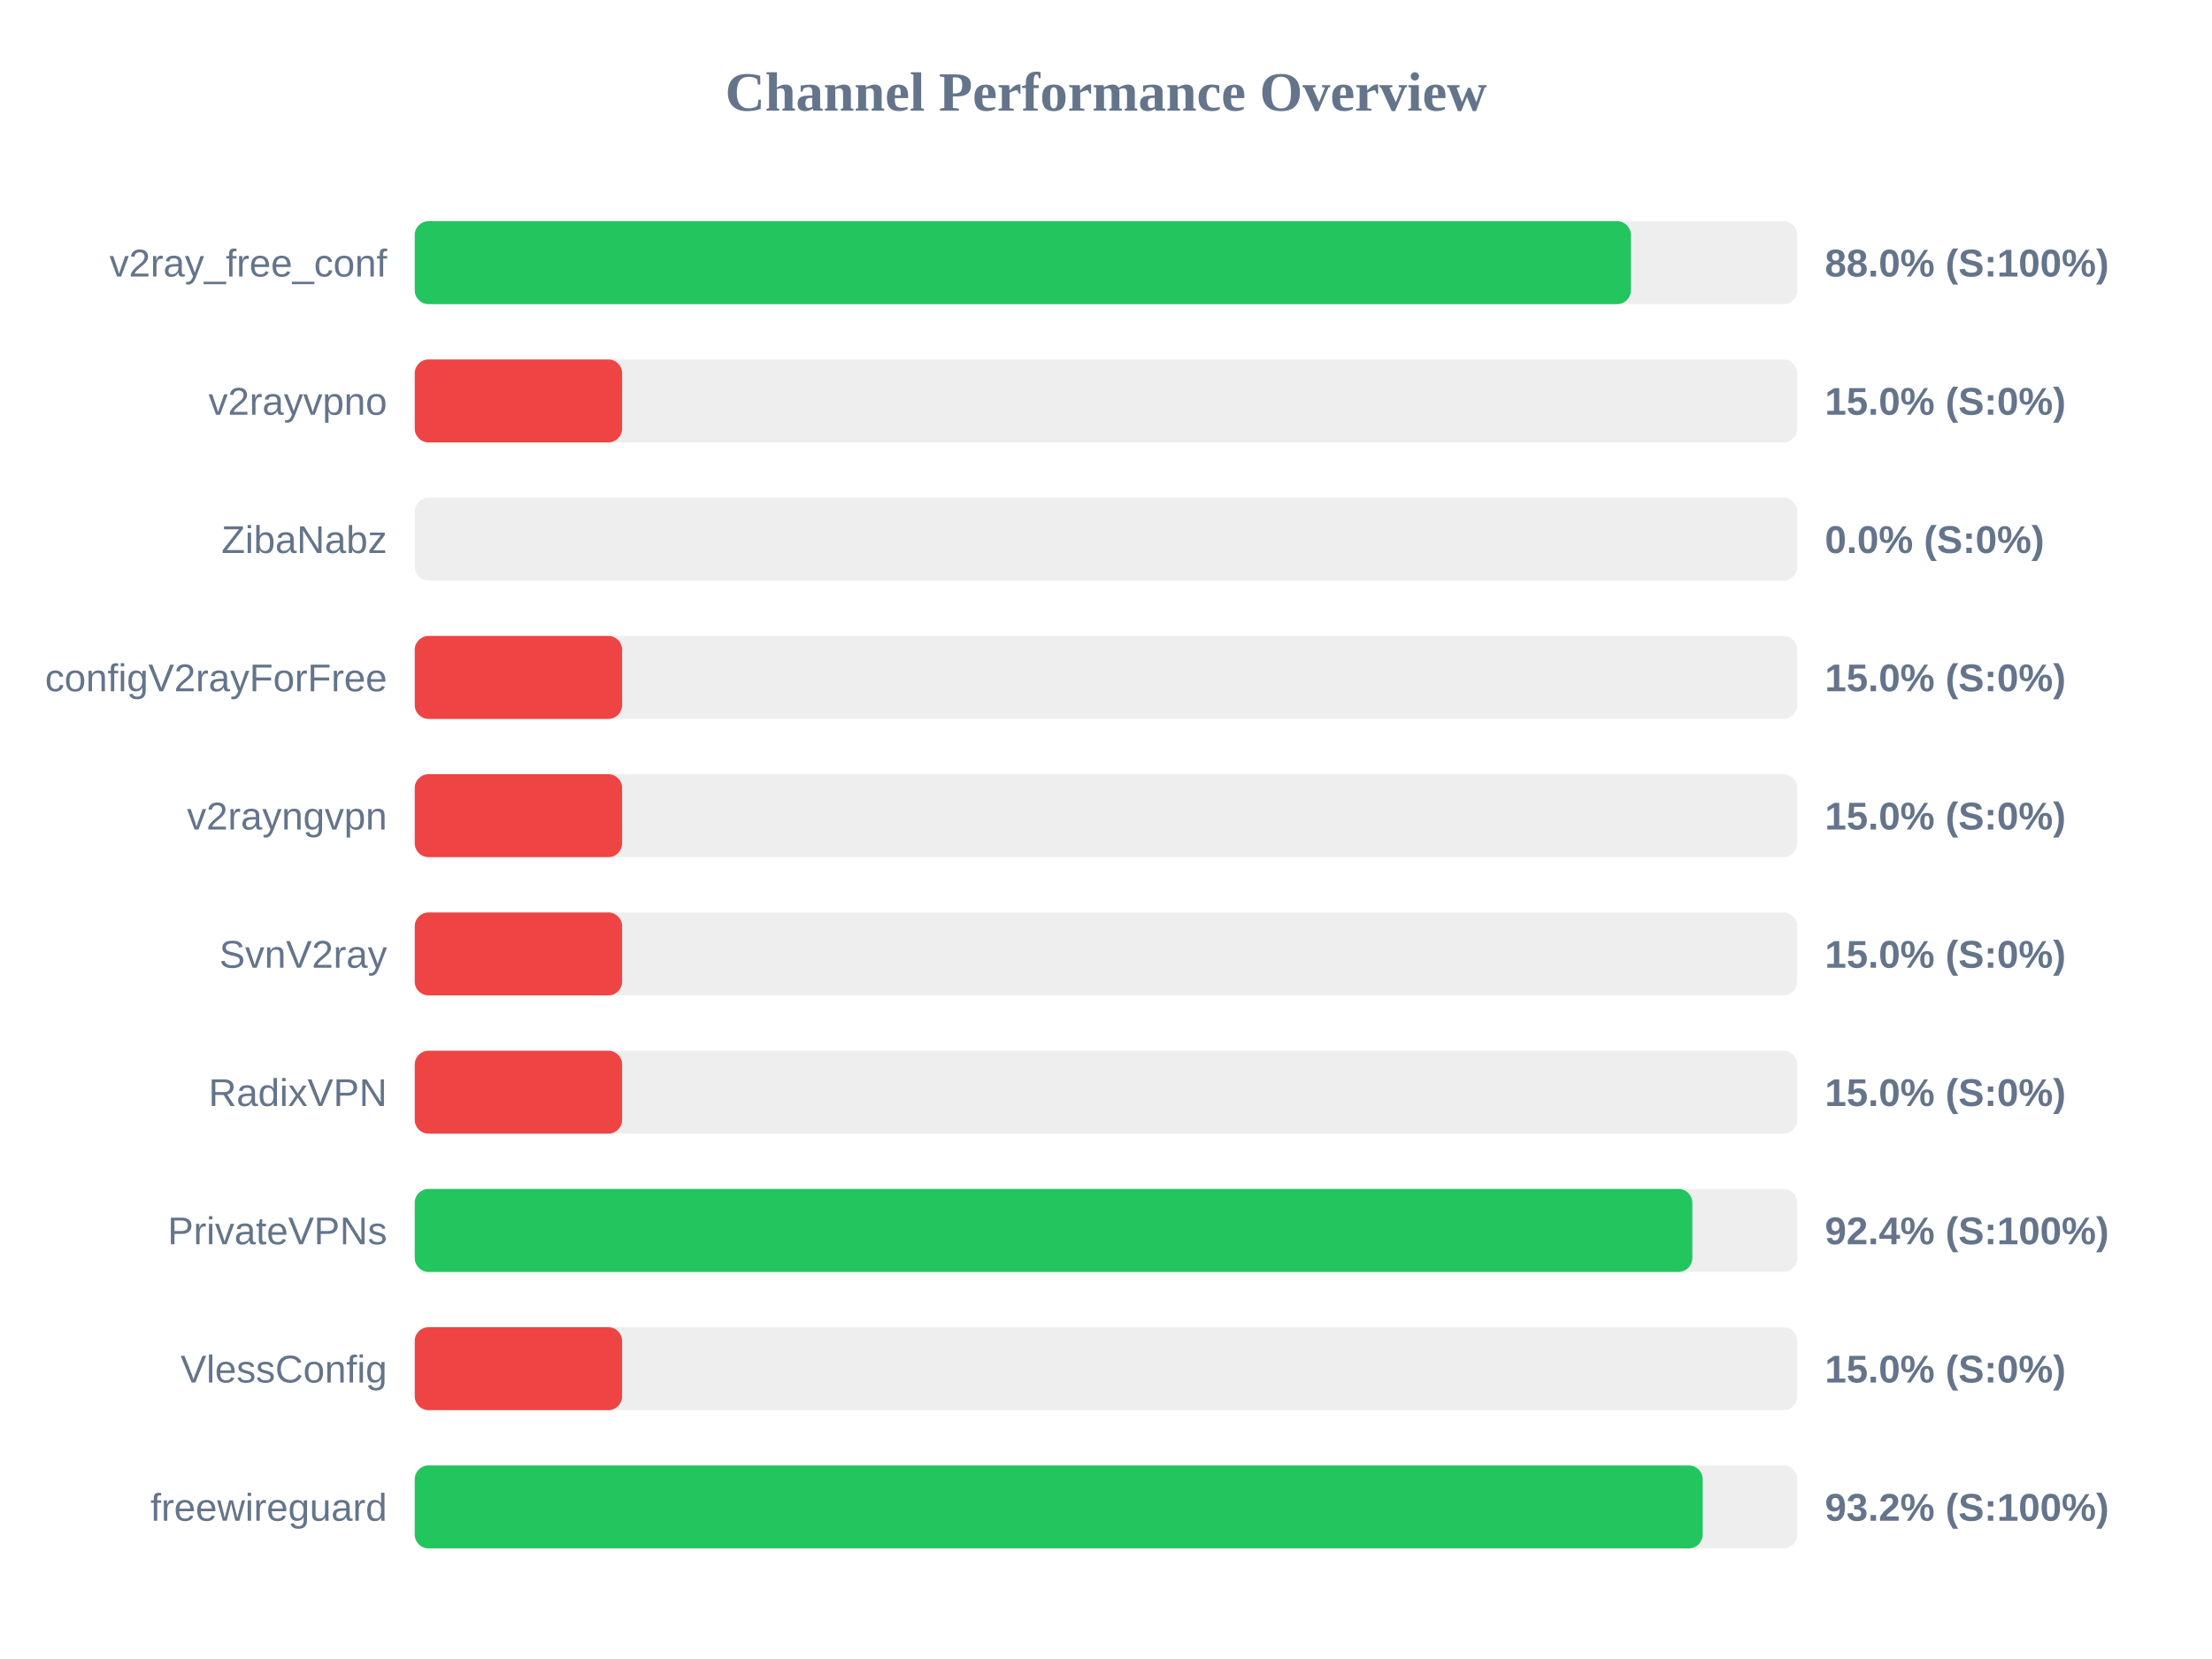
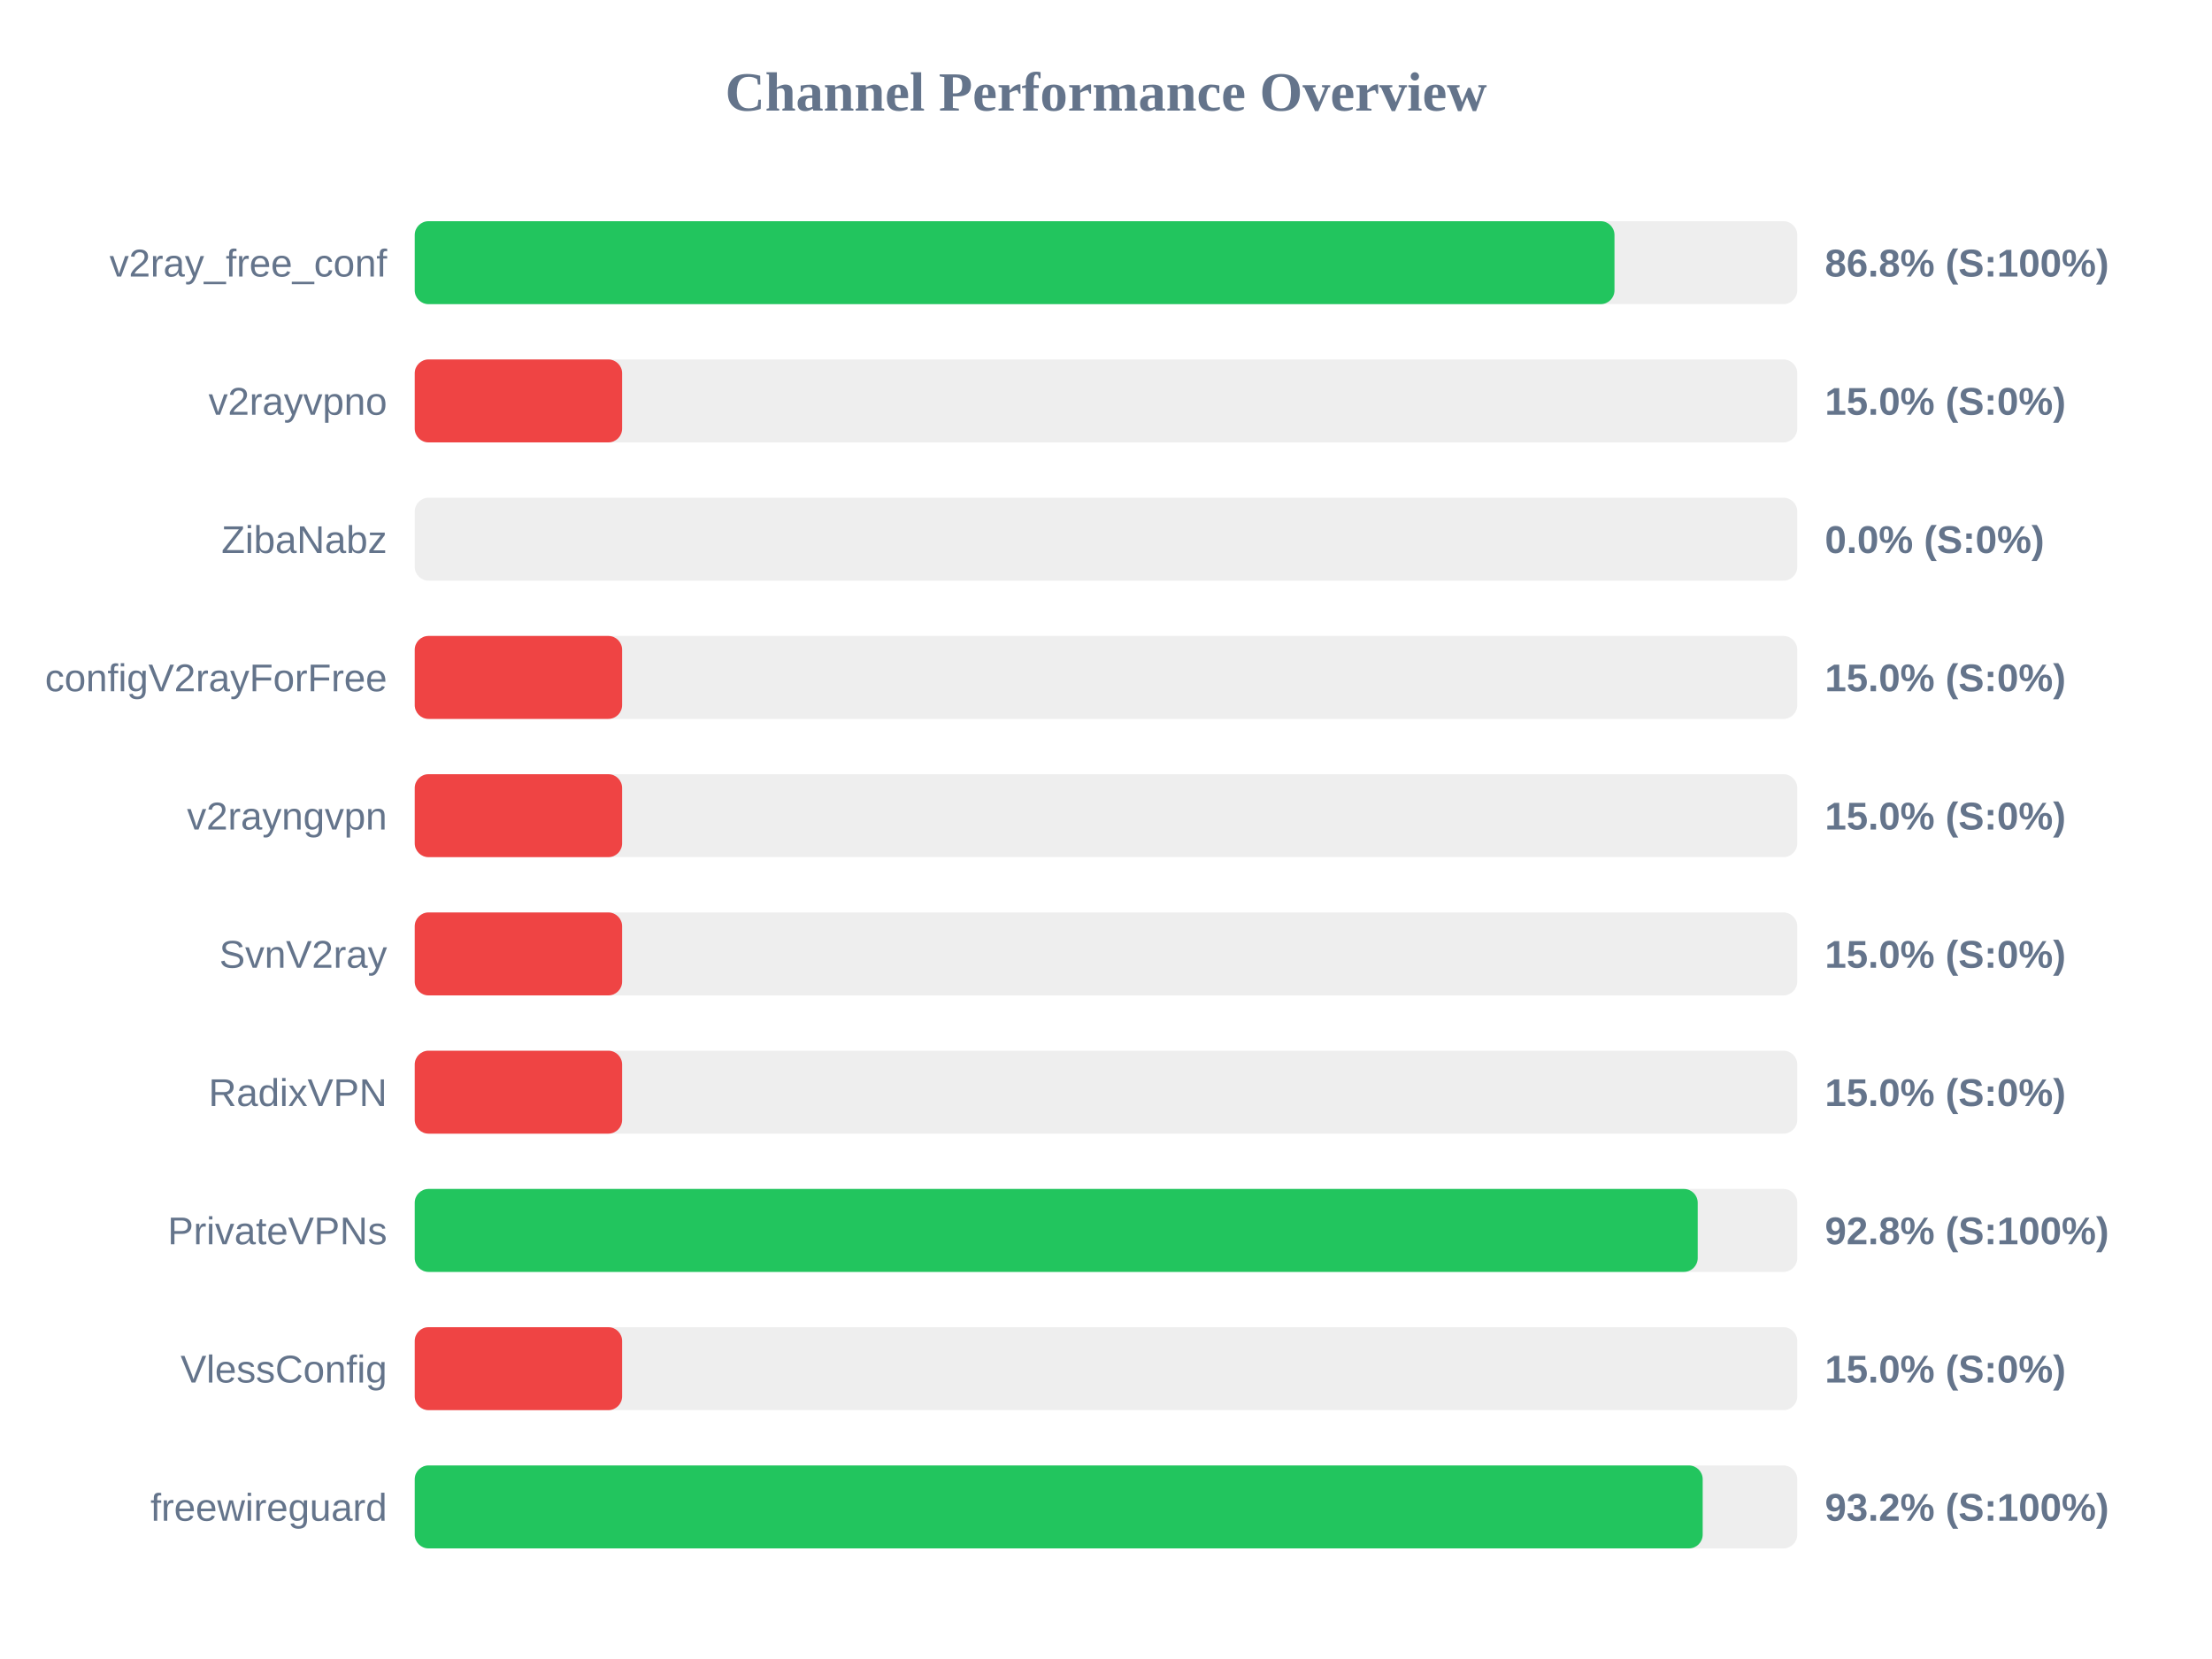
<svg xmlns="http://www.w3.org/2000/svg" width="800" height="600" version="1.1">
  <style>
        .row { font: 14px Arial; fill: #64748b; }
        .score { font: bold 14px Arial; fill: #64748b; }
    </style>
  <text x="400" y="40" text-anchor="middle" font-size="20px" font-weight="bold" fill="#64748b">Channel Performance Overview</text>
  <rect x="150" y="80" width="500" height="30" fill="#eee" rx="5" />
-   <rect x="150" y="80" width="439.85" height="30" fill="#22c55e" rx="5" />
+   <rect x="150" y="80" width="433.9" height="30" fill="#22c55e" rx="5" />
  <text x="140" y="100" text-anchor="end" class="row">v2ray_free_conf</text>
-   <text x="660" y="100" text-anchor="start" class="score">88.0% (S:100%)</text>
+   <text x="660" y="100" text-anchor="start" class="score">86.8% (S:100%)</text>
  <rect x="150" y="130" width="500" height="30" fill="#eee" rx="5" />
  <rect x="150" y="130" width="75.0" height="30" fill="#ef4444" rx="5" />
  <text x="140" y="150" text-anchor="end" class="row">v2rayvpno</text>
  <text x="660" y="150" text-anchor="start" class="score">15.0% (S:0%)</text>
  <rect x="150" y="180" width="500" height="30" fill="#eee" rx="5" />
  <rect x="150" y="180" width="0.0" height="30" fill="#ef4444" rx="5" />
  <text x="140" y="200" text-anchor="end" class="row">ZibaNabz</text>
  <text x="660" y="200" text-anchor="start" class="score">0.0% (S:0%)</text>
  <rect x="150" y="230" width="500" height="30" fill="#eee" rx="5" />
  <rect x="150" y="230" width="75.0" height="30" fill="#ef4444" rx="5" />
  <text x="140" y="250" text-anchor="end" class="row">configV2rayForFree</text>
  <text x="660" y="250" text-anchor="start" class="score">15.0% (S:0%)</text>
  <rect x="150" y="280" width="500" height="30" fill="#eee" rx="5" />
  <rect x="150" y="280" width="75.0" height="30" fill="#ef4444" rx="5" />
  <text x="140" y="300" text-anchor="end" class="row">v2rayngvpn</text>
  <text x="660" y="300" text-anchor="start" class="score">15.0% (S:0%)</text>
  <rect x="150" y="330" width="500" height="30" fill="#eee" rx="5" />
  <rect x="150" y="330" width="75.0" height="30" fill="#ef4444" rx="5" />
  <text x="140" y="350" text-anchor="end" class="row">SvnV2ray</text>
  <text x="660" y="350" text-anchor="start" class="score">15.0% (S:0%)</text>
  <rect x="150" y="380" width="500" height="30" fill="#eee" rx="5" />
  <rect x="150" y="380" width="75.0" height="30" fill="#ef4444" rx="5" />
  <text x="140" y="400" text-anchor="end" class="row">RadixVPN</text>
  <text x="660" y="400" text-anchor="start" class="score">15.0% (S:0%)</text>
  <rect x="150" y="430" width="500" height="30" fill="#eee" rx="5" />
-   <rect x="150" y="430" width="462.05" height="30" fill="#22c55e" rx="5" />
+   <rect x="150" y="430" width="464.0" height="30" fill="#22c55e" rx="5" />
  <text x="140" y="450" text-anchor="end" class="row">PrivateVPNs</text>
-   <text x="660" y="450" text-anchor="start" class="score">92.4% (S:100%)</text>
+   <text x="660" y="450" text-anchor="start" class="score">92.8% (S:100%)</text>
  <rect x="150" y="480" width="500" height="30" fill="#eee" rx="5" />
  <rect x="150" y="480" width="75.0" height="30" fill="#ef4444" rx="5" />
  <text x="140" y="500" text-anchor="end" class="row">VlessConfig</text>
  <text x="660" y="500" text-anchor="start" class="score">15.0% (S:0%)</text>
  <rect x="150" y="530" width="500" height="30" fill="#eee" rx="5" />
  <rect x="150" y="530" width="465.8" height="30" fill="#22c55e" rx="5" />
  <text x="140" y="550" text-anchor="end" class="row">freewireguard</text>
  <text x="660" y="550" text-anchor="start" class="score">93.2% (S:100%)</text>
</svg>
